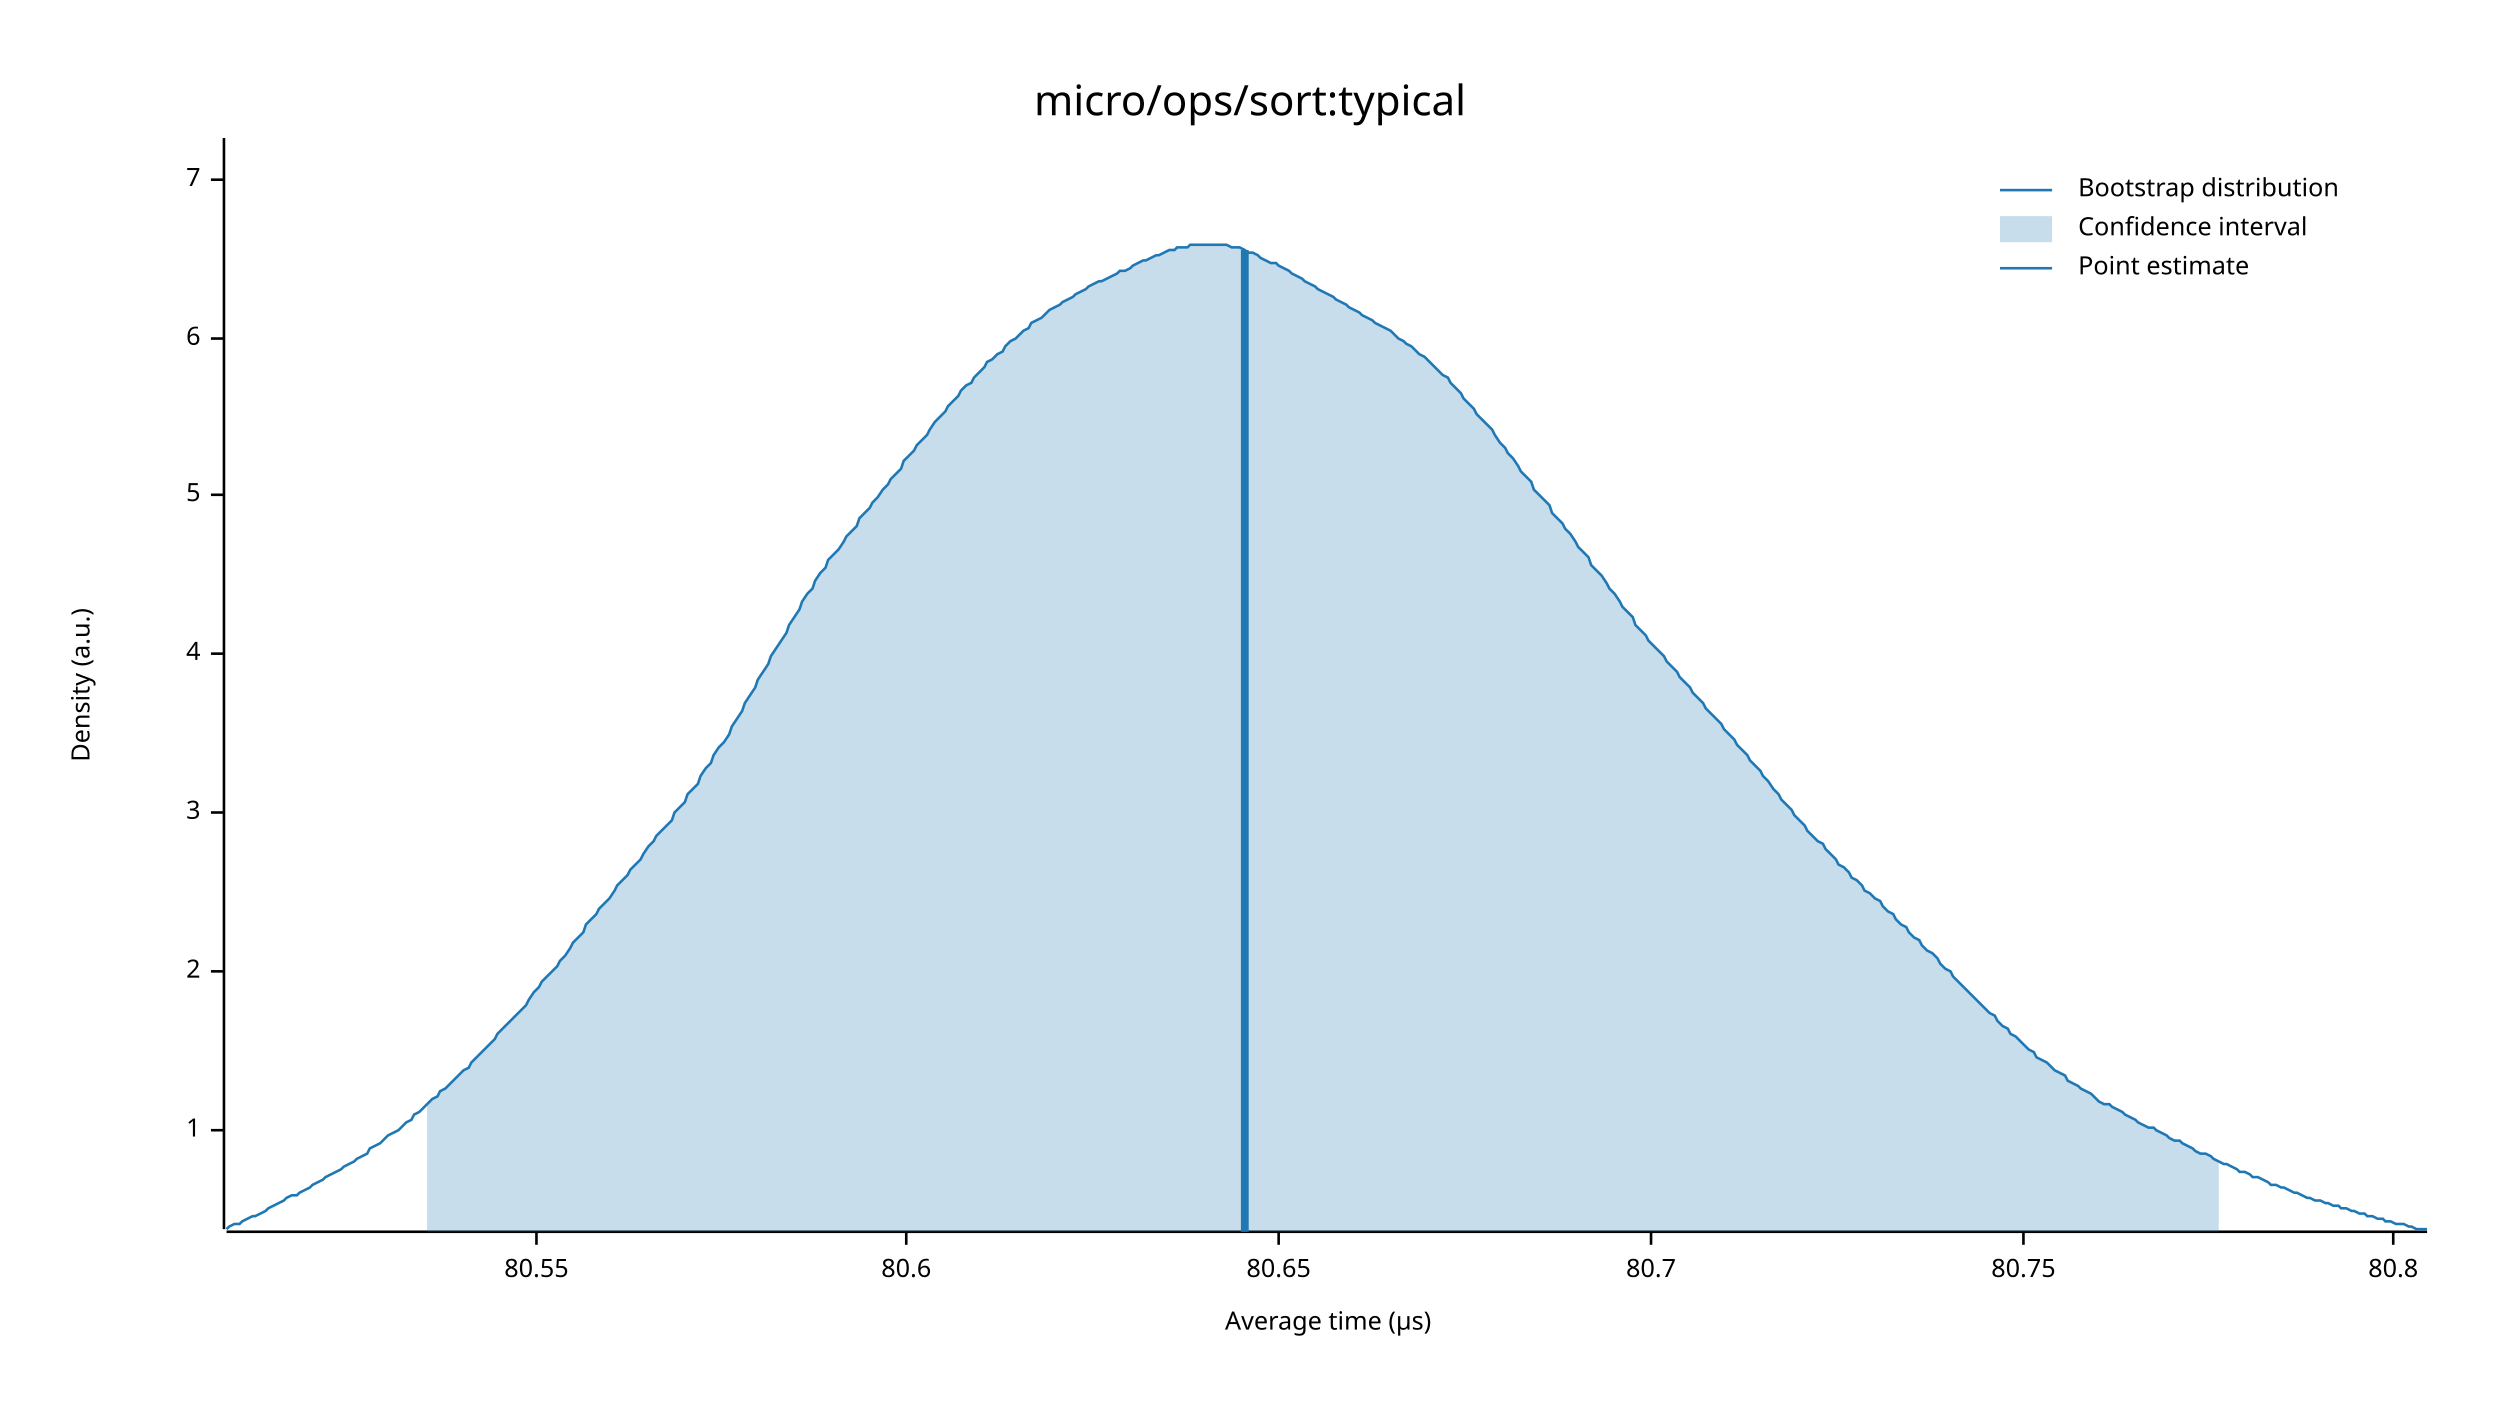
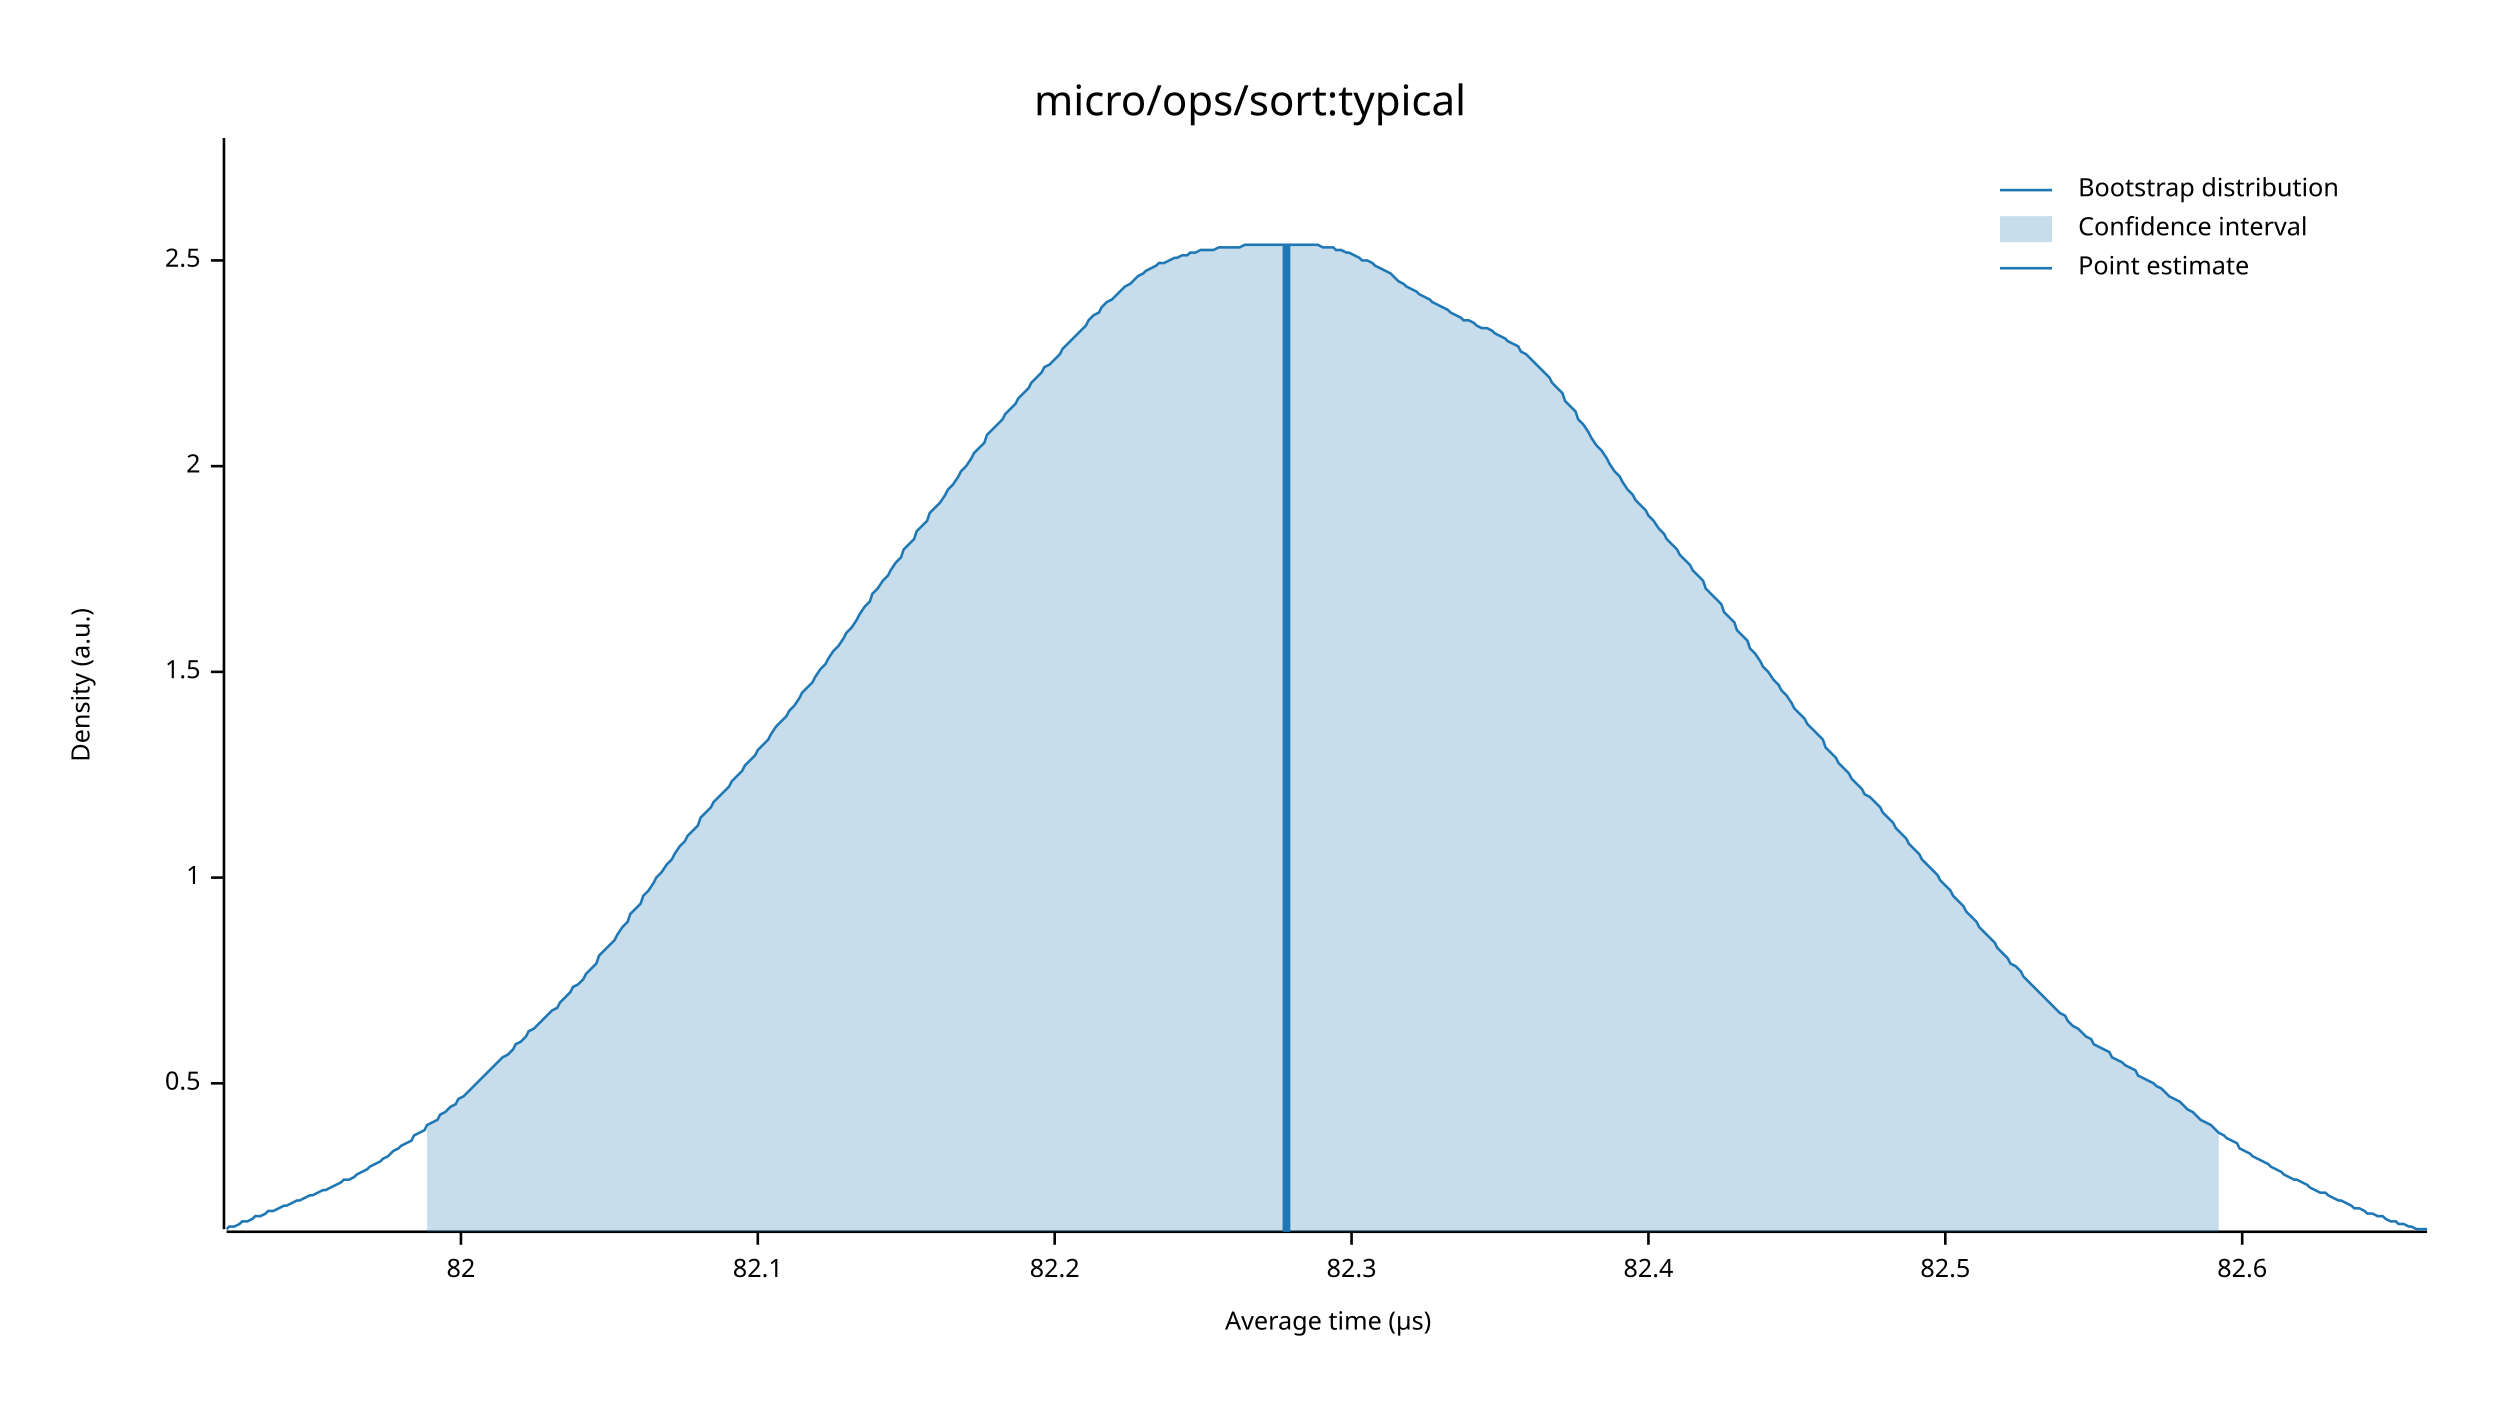
<svg xmlns="http://www.w3.org/2000/svg" width="960" height="540" viewBox="0 0 960 540">
  <text x="480" y="32" dy="0.76em" text-anchor="middle" font-family="sans-serif" font-size="16.129" opacity="1" fill="#000000">
micro/ops/sort:typical
</text>
  <text x="27" y="263" dy="0.76em" text-anchor="middle" font-family="sans-serif" font-size="9.677" opacity="1" fill="#000000" transform="rotate(270, 27, 263)">
Density (a.u.)
</text>
  <text x="510" y="513" dy="-0.5ex" text-anchor="middle" font-family="sans-serif" font-size="9.677" opacity="1" fill="#000000">
Average time (µs)
</text>
  <polyline fill="none" opacity="1" stroke="#000000" stroke-width="1" points="86,53 86,472 " />
-   <text x="77" y="434" dy="0.5ex" text-anchor="end" font-family="sans-serif" font-size="9.677" opacity="1" fill="#000000">
+   <text x="77" y="416" dy="0.5ex" text-anchor="end" font-family="sans-serif" font-size="9.677" opacity="1" fill="#000000">
+ 0.5
+ </text>
+   <polyline fill="none" opacity="1" stroke="#000000" stroke-width="1" points="81,416 86,416 " />
+   <text x="77" y="337" dy="0.5ex" text-anchor="end" font-family="sans-serif" font-size="9.677" opacity="1" fill="#000000">
1
</text>
-   <polyline fill="none" opacity="1" stroke="#000000" stroke-width="1" points="81,434 86,434 " />
-   <text x="77" y="373" dy="0.5ex" text-anchor="end" font-family="sans-serif" font-size="9.677" opacity="1" fill="#000000">
+   <polyline fill="none" opacity="1" stroke="#000000" stroke-width="1" points="81,337 86,337 " />
+   <text x="77" y="258" dy="0.5ex" text-anchor="end" font-family="sans-serif" font-size="9.677" opacity="1" fill="#000000">
+ 1.5
+ </text>
+   <polyline fill="none" opacity="1" stroke="#000000" stroke-width="1" points="81,258 86,258 " />
+   <text x="77" y="179" dy="0.5ex" text-anchor="end" font-family="sans-serif" font-size="9.677" opacity="1" fill="#000000">
2
</text>
-   <polyline fill="none" opacity="1" stroke="#000000" stroke-width="1" points="81,373 86,373 " />
-   <text x="77" y="312" dy="0.5ex" text-anchor="end" font-family="sans-serif" font-size="9.677" opacity="1" fill="#000000">
- 3
+   <polyline fill="none" opacity="1" stroke="#000000" stroke-width="1" points="81,179 86,179 " />
+   <text x="77" y="100" dy="0.5ex" text-anchor="end" font-family="sans-serif" font-size="9.677" opacity="1" fill="#000000">
+ 2.5
</text>
-   <polyline fill="none" opacity="1" stroke="#000000" stroke-width="1" points="81,312 86,312 " />
-   <text x="77" y="251" dy="0.5ex" text-anchor="end" font-family="sans-serif" font-size="9.677" opacity="1" fill="#000000">
- 4
+   <polyline fill="none" opacity="1" stroke="#000000" stroke-width="1" points="81,100 86,100 " />
+   <polyline fill="none" opacity="1" stroke="#000000" stroke-width="1" points="87,473 932,473 " />
+   <text x="177" y="483" dy="0.76em" text-anchor="middle" font-family="sans-serif" font-size="9.677" opacity="1" fill="#000000">
+ 82
</text>
-   <polyline fill="none" opacity="1" stroke="#000000" stroke-width="1" points="81,251 86,251 " />
-   <text x="77" y="190" dy="0.5ex" text-anchor="end" font-family="sans-serif" font-size="9.677" opacity="1" fill="#000000">
- 5
+   <polyline fill="none" opacity="1" stroke="#000000" stroke-width="1" points="177,473 177,478 " />
+   <text x="291" y="483" dy="0.76em" text-anchor="middle" font-family="sans-serif" font-size="9.677" opacity="1" fill="#000000">
+ 82.1
</text>
-   <polyline fill="none" opacity="1" stroke="#000000" stroke-width="1" points="81,190 86,190 " />
-   <text x="77" y="130" dy="0.5ex" text-anchor="end" font-family="sans-serif" font-size="9.677" opacity="1" fill="#000000">
- 6
+   <polyline fill="none" opacity="1" stroke="#000000" stroke-width="1" points="291,473 291,478 " />
+   <text x="405" y="483" dy="0.76em" text-anchor="middle" font-family="sans-serif" font-size="9.677" opacity="1" fill="#000000">
+ 82.2
</text>
-   <polyline fill="none" opacity="1" stroke="#000000" stroke-width="1" points="81,130 86,130 " />
-   <text x="77" y="69" dy="0.5ex" text-anchor="end" font-family="sans-serif" font-size="9.677" opacity="1" fill="#000000">
- 7
+   <polyline fill="none" opacity="1" stroke="#000000" stroke-width="1" points="405,473 405,478 " />
+   <text x="519" y="483" dy="0.76em" text-anchor="middle" font-family="sans-serif" font-size="9.677" opacity="1" fill="#000000">
+ 82.3
</text>
-   <polyline fill="none" opacity="1" stroke="#000000" stroke-width="1" points="81,69 86,69 " />
-   <polyline fill="none" opacity="1" stroke="#000000" stroke-width="1" points="87,473 932,473 " />
-   <text x="206" y="483" dy="0.76em" text-anchor="middle" font-family="sans-serif" font-size="9.677" opacity="1" fill="#000000">
- 80.55
+   <polyline fill="none" opacity="1" stroke="#000000" stroke-width="1" points="519,473 519,478 " />
+   <text x="633" y="483" dy="0.76em" text-anchor="middle" font-family="sans-serif" font-size="9.677" opacity="1" fill="#000000">
+ 82.4
</text>
-   <polyline fill="none" opacity="1" stroke="#000000" stroke-width="1" points="206,473 206,478 " />
-   <text x="348" y="483" dy="0.76em" text-anchor="middle" font-family="sans-serif" font-size="9.677" opacity="1" fill="#000000">
- 80.6
+   <polyline fill="none" opacity="1" stroke="#000000" stroke-width="1" points="633,473 633,478 " />
+   <text x="747" y="483" dy="0.76em" text-anchor="middle" font-family="sans-serif" font-size="9.677" opacity="1" fill="#000000">
+ 82.5
</text>
-   <polyline fill="none" opacity="1" stroke="#000000" stroke-width="1" points="348,473 348,478 " />
-   <text x="491" y="483" dy="0.76em" text-anchor="middle" font-family="sans-serif" font-size="9.677" opacity="1" fill="#000000">
- 80.65
+   <polyline fill="none" opacity="1" stroke="#000000" stroke-width="1" points="747,473 747,478 " />
+   <text x="861" y="483" dy="0.76em" text-anchor="middle" font-family="sans-serif" font-size="9.677" opacity="1" fill="#000000">
+ 82.6
</text>
-   <polyline fill="none" opacity="1" stroke="#000000" stroke-width="1" points="491,473 491,478 " />
-   <text x="634" y="483" dy="0.76em" text-anchor="middle" font-family="sans-serif" font-size="9.677" opacity="1" fill="#000000">
- 80.7
- </text>
-   <polyline fill="none" opacity="1" stroke="#000000" stroke-width="1" points="634,473 634,478 " />
-   <text x="777" y="483" dy="0.76em" text-anchor="middle" font-family="sans-serif" font-size="9.677" opacity="1" fill="#000000">
- 80.75
- </text>
-   <polyline fill="none" opacity="1" stroke="#000000" stroke-width="1" points="777,473 777,478 " />
-   <text x="919" y="483" dy="0.76em" text-anchor="middle" font-family="sans-serif" font-size="9.677" opacity="1" fill="#000000">
- 80.8
- </text>
-   <polyline fill="none" opacity="1" stroke="#000000" stroke-width="1" points="919,473 919,478 " />
-   <polyline fill="none" opacity="1" stroke="#1F78B4" stroke-width="1" points="87,472 88,471 90,470 92,470 93,469 95,468 97,467 98,467 100,466 102,465 103,464 105,463 107,462 109,461 110,460 112,459 114,459 115,458 117,457 119,456 120,455 122,454 124,453 125,452 127,451 129,450 131,449 132,448 134,447 136,446 137,445 139,444 141,443 142,441 144,440 146,439 147,438 149,436 151,435 153,434 154,433 156,431 158,430 159,428 161,427 163,425 164,424 166,422 168,421 169,419 171,418 173,416 175,414 176,413 178,411 180,410 181,408 183,406 185,404 186,403 188,401 190,399 191,397 193,395 195,393 197,391 198,390 200,388 202,386 203,384 205,381 207,379 208,377 210,375 212,373 214,371 215,369 217,367 219,364 220,362 222,360 224,358 225,355 227,353 229,351 230,349 232,347 234,345 236,342 237,340 239,338 241,336 242,334 244,332 246,330 247,328 249,325 251,323 252,321 254,319 256,317 258,315 259,312 261,310 263,308 264,305 266,303 268,301 269,298 271,295 273,293 274,290 276,287 278,285 280,282 281,279 283,276 285,273 286,270 288,267 290,264 291,261 293,258 295,255 296,252 298,249 300,246 302,243 303,240 305,237 307,234 308,231 310,228 312,226 313,223 315,220 317,218 318,215 320,213 322,211 324,208 325,206 327,204 329,202 330,199 332,197 334,195 335,193 337,191 339,188 341,186 342,184 344,182 346,180 347,177 349,175 351,173 352,171 354,169 356,167 357,165 359,162 361,160 363,158 364,156 366,154 368,152 369,150 371,148 373,147 374,145 376,143 378,141 379,139 381,138 383,136 385,135 386,133 388,131 390,130 391,129 393,127 395,126 396,124 398,123 400,122 401,121 403,119 405,118 407,117 408,116 410,115 412,114 413,113 415,112 417,111 418,110 420,109 422,108 423,108 425,107 427,106 429,105 430,104 432,104 434,103 435,102 437,101 439,100 440,100 442,99 444,98 445,98 447,97 449,96 451,96 452,95 454,95 456,95 457,94 459,94 461,94 462,94 464,94 466,94 468,94 469,94 471,94 473,95 474,95 476,95 478,96 479,97 481,97 483,98 484,99 486,100 488,101 490,101 491,102 493,103 495,104 496,105 498,106 500,107 501,108 503,109 505,110 506,111 508,112 510,113 512,114 513,115 515,116 517,117 518,118 520,119 522,120 523,121 525,122 527,123 528,124 530,125 532,126 534,127 535,128 537,130 539,131 540,132 542,133 544,135 545,136 547,137 549,139 550,140 552,142 554,144 556,145 557,147 559,149 561,151 562,153 564,155 566,157 567,159 569,161 571,163 573,165 574,167 576,170 578,172 579,174 581,176 583,179 584,181 586,183 588,185 589,188 591,190 593,192 595,194 596,197 598,199 600,201 601,203 603,205 605,208 606,210 608,212 610,214 611,217 613,219 615,221 617,224 618,226 620,228 622,231 623,233 625,235 627,237 628,240 630,242 632,244 633,246 635,248 637,250 639,252 640,254 642,256 644,258 645,260 647,262 649,264 650,266 652,268 654,270 655,272 657,274 659,276 661,278 662,280 664,282 666,284 667,286 669,288 671,290 672,292 674,294 676,296 677,298 679,300 681,303 683,305 684,307 686,309 688,311 689,313 691,315 693,317 694,319 696,321 698,323 700,324 701,326 703,328 705,330 706,332 708,333 710,335 711,337 713,338 715,340 716,342 718,343 720,345 722,346 723,348 725,350 727,351 728,353 730,355 732,356 733,358 735,360 737,361 738,363 740,365 742,366 744,368 745,370 747,372 749,373 750,375 752,377 754,379 755,380 757,382 759,384 760,385 762,387 764,389 766,390 767,392 769,394 771,395 772,397 774,398 776,400 777,401 779,403 781,404 782,406 784,407 786,408 788,410 789,411 791,412 793,413 794,415 796,416 798,417 799,418 801,419 803,420 804,421 806,423 808,424 810,424 811,425 813,426 815,427 816,428 818,429 820,430 821,431 823,432 825,433 827,433 828,434 830,435 832,436 833,437 835,438 837,438 838,439 840,440 842,441 843,442 845,443 847,443 849,444 850,445 852,446 854,447 855,447 857,448 859,449 860,450 862,450 864,451 865,452 867,452 869,453 871,454 872,455 874,455 876,456 877,456 879,457 881,458 882,458 884,459 886,460 887,460 889,461 891,461 893,462 894,462 896,463 898,463 899,464 901,464 903,465 904,465 906,466 908,466 909,467 911,467 913,468 915,468 916,469 918,469 920,470 921,470 923,470 925,471 926,471 928,472 930,472 932,472 " />
-   <polygon opacity="0.25" fill="#1F78B4" points="164,424 166,422 168,421 169,419 171,418 173,416 175,414 176,413 178,411 180,410 181,408 183,406 185,404 186,403 188,401 190,399 191,397 193,395 195,393 197,391 198,390 200,388 202,386 203,384 205,381 207,379 208,377 210,375 212,373 214,371 215,369 217,367 219,364 220,362 222,360 224,358 225,355 227,353 229,351 230,349 232,347 234,345 236,342 237,340 239,338 241,336 242,334 244,332 246,330 247,328 249,325 251,323 252,321 254,319 256,317 258,315 259,312 261,310 263,308 264,305 266,303 268,301 269,298 271,295 273,293 274,290 276,287 278,285 280,282 281,279 283,276 285,273 286,270 288,267 290,264 291,261 293,258 295,255 296,252 298,249 300,246 302,243 303,240 305,237 307,234 308,231 310,228 312,226 313,223 315,220 317,218 318,215 320,213 322,211 324,208 325,206 327,204 329,202 330,199 332,197 334,195 335,193 337,191 339,188 341,186 342,184 344,182 346,180 347,177 349,175 351,173 352,171 354,169 356,167 357,165 359,162 361,160 363,158 364,156 366,154 368,152 369,150 371,148 373,147 374,145 376,143 378,141 379,139 381,138 383,136 385,135 386,133 388,131 390,130 391,129 393,127 395,126 396,124 398,123 400,122 401,121 403,119 405,118 407,117 408,116 410,115 412,114 413,113 415,112 417,111 418,110 420,109 422,108 423,108 425,107 427,106 429,105 430,104 432,104 434,103 435,102 437,101 439,100 440,100 442,99 444,98 445,98 447,97 449,96 451,96 452,95 454,95 456,95 457,94 459,94 461,94 462,94 464,94 466,94 468,94 469,94 471,94 473,95 474,95 476,95 478,96 479,97 481,97 483,98 484,99 486,100 488,101 490,101 491,102 493,103 495,104 496,105 498,106 500,107 501,108 503,109 505,110 506,111 508,112 510,113 512,114 513,115 515,116 517,117 518,118 520,119 522,120 523,121 525,122 527,123 528,124 530,125 532,126 534,127 535,128 537,130 539,131 540,132 542,133 544,135 545,136 547,137 549,139 550,140 552,142 554,144 556,145 557,147 559,149 561,151 562,153 564,155 566,157 567,159 569,161 571,163 573,165 574,167 576,170 578,172 579,174 581,176 583,179 584,181 586,183 588,185 589,188 591,190 593,192 595,194 596,197 598,199 600,201 601,203 603,205 605,208 606,210 608,212 610,214 611,217 613,219 615,221 617,224 618,226 620,228 622,231 623,233 625,235 627,237 628,240 630,242 632,244 633,246 635,248 637,250 639,252 640,254 642,256 644,258 645,260 647,262 649,264 650,266 652,268 654,270 655,272 657,274 659,276 661,278 662,280 664,282 666,284 667,286 669,288 671,290 672,292 674,294 676,296 677,298 679,300 681,303 683,305 684,307 686,309 688,311 689,313 691,315 693,317 694,319 696,321 698,323 700,324 701,326 703,328 705,330 706,332 708,333 710,335 711,337 713,338 715,340 716,342 718,343 720,345 722,346 723,348 725,350 727,351 728,353 730,355 732,356 733,358 735,360 737,361 738,363 740,365 742,366 744,368 745,370 747,372 749,373 750,375 752,377 754,379 755,380 757,382 759,384 760,385 762,387 764,389 766,390 767,392 769,394 771,395 772,397 774,398 776,400 777,401 779,403 781,404 782,406 784,407 786,408 788,410 789,411 791,412 793,413 794,415 796,416 798,417 799,418 801,419 803,420 804,421 806,423 808,424 810,424 811,425 813,426 815,427 816,428 818,429 820,430 821,431 823,432 825,433 827,433 828,434 830,435 832,436 833,437 835,438 837,438 838,439 840,440 842,441 843,442 845,443 847,443 849,444 850,445 852,446 852,473 164,473 " />
-   <polyline fill="none" opacity="1" stroke="#1F78B4" stroke-width="3" points="478,473 478,96 " />
+   <polyline fill="none" opacity="1" stroke="#000000" stroke-width="1" points="861,473 861,478 " />
+   <polyline fill="none" opacity="1" stroke="#1F78B4" stroke-width="1" points="87,472 88,471 90,471 92,470 93,469 95,469 97,468 98,467 100,467 102,466 103,465 105,465 107,464 109,463 110,463 112,462 114,461 115,461 117,460 119,459 120,459 122,458 124,457 125,457 127,456 129,455 131,454 132,453 134,453 136,452 137,451 139,450 141,449 142,448 144,447 146,446 147,445 149,444 151,442 153,441 154,440 156,439 158,438 159,436 161,435 163,434 164,432 166,431 168,430 169,428 171,427 173,425 175,424 176,422 178,421 180,419 181,418 183,416 185,414 186,413 188,411 190,409 191,408 193,406 195,405 197,403 198,401 200,400 202,398 203,396 205,395 207,393 208,392 210,390 212,388 214,387 215,385 217,383 219,381 220,379 222,378 224,376 225,374 227,372 229,370 230,367 232,365 234,363 236,361 237,359 239,356 241,354 242,351 244,349 246,347 247,344 249,342 251,339 252,337 254,335 256,332 258,330 259,328 261,325 263,323 264,321 266,319 268,317 269,314 271,312 273,310 274,308 276,306 278,304 280,302 281,300 283,298 285,296 286,294 288,292 290,290 291,288 293,286 295,284 296,282 298,279 300,277 302,275 303,273 305,271 307,268 308,266 310,264 312,262 313,260 315,257 317,255 318,253 320,250 322,248 324,245 325,243 327,241 329,238 330,236 332,233 334,231 335,228 337,226 339,223 341,221 342,219 344,216 346,214 347,211 349,209 351,207 352,204 354,202 356,200 357,197 359,195 361,193 363,190 364,188 366,186 368,183 369,181 371,179 373,176 374,174 376,172 378,170 379,167 381,165 383,163 385,161 386,159 388,157 390,155 391,153 393,151 395,149 396,147 398,145 400,143 401,141 403,140 405,138 407,136 408,134 410,132 412,130 413,129 415,127 417,125 418,123 420,121 422,120 423,118 425,116 427,115 429,113 430,112 432,110 434,109 435,108 437,106 439,105 440,104 442,103 444,102 445,101 447,101 449,100 451,99 452,99 454,98 456,98 457,97 459,97 461,96 462,96 464,96 466,96 468,95 469,95 471,95 473,95 474,95 476,95 478,94 479,94 481,94 483,94 484,94 486,94 488,94 490,94 491,94 493,94 495,94 496,94 498,94 500,94 501,94 503,94 505,94 506,94 508,95 510,95 512,95 513,96 515,96 517,97 518,97 520,98 522,99 523,100 525,100 527,101 528,102 530,103 532,104 534,105 535,106 537,108 539,109 540,110 542,111 544,112 545,113 547,114 549,115 550,116 552,117 554,118 556,119 557,120 559,121 561,122 562,123 564,123 566,124 567,125 569,126 571,126 573,127 574,128 576,129 578,130 579,131 581,132 583,133 584,135 586,136 588,138 589,139 591,141 593,143 595,145 596,147 598,149 600,151 601,154 603,156 605,158 606,161 608,163 610,166 611,168 613,171 615,173 617,176 618,178 620,181 622,183 623,185 625,188 627,190 628,192 630,194 632,196 633,198 635,200 637,203 639,205 640,207 642,209 644,211 645,213 647,215 649,217 650,219 652,221 654,223 655,226 657,228 659,230 661,232 662,235 664,237 666,239 667,242 669,244 671,246 672,249 674,251 676,254 677,256 679,258 681,261 683,263 684,265 686,267 688,270 689,272 691,274 693,276 694,278 696,280 698,282 700,284 701,287 703,289 705,291 706,293 708,295 710,297 711,299 713,301 715,303 716,305 718,306 720,308 722,310 723,312 725,314 727,316 728,318 730,320 732,322 733,324 735,326 737,328 738,330 740,332 742,334 744,336 745,338 747,340 749,342 750,344 752,346 754,348 755,350 757,352 759,354 760,356 762,358 764,360 766,362 767,364 769,366 771,368 772,370 774,371 776,373 777,375 779,377 781,379 782,380 784,382 786,384 788,386 789,387 791,389 793,390 794,392 796,394 798,395 799,396 801,398 803,399 804,401 806,402 808,403 810,404 811,406 813,407 815,408 816,409 818,410 820,411 821,413 823,414 825,415 827,416 828,417 830,418 832,420 833,421 835,422 837,423 838,424 840,426 842,427 843,428 845,430 847,431 849,432 850,433 852,435 854,436 855,437 857,438 859,439 860,441 862,442 864,443 865,444 867,445 869,446 871,447 872,448 874,449 876,450 877,451 879,452 881,453 882,453 884,454 886,455 887,456 889,457 891,458 893,458 894,459 896,460 898,461 899,461 901,462 903,463 904,464 906,464 908,465 909,466 911,466 913,467 915,467 916,468 918,469 920,469 921,470 923,470 925,471 926,471 928,472 930,472 932,472 " />
+   <polygon opacity="0.25" fill="#1F78B4" points="164,432 166,431 168,430 169,428 171,427 173,425 175,424 176,422 178,421 180,419 181,418 183,416 185,414 186,413 188,411 190,409 191,408 193,406 195,405 197,403 198,401 200,400 202,398 203,396 205,395 207,393 208,392 210,390 212,388 214,387 215,385 217,383 219,381 220,379 222,378 224,376 225,374 227,372 229,370 230,367 232,365 234,363 236,361 237,359 239,356 241,354 242,351 244,349 246,347 247,344 249,342 251,339 252,337 254,335 256,332 258,330 259,328 261,325 263,323 264,321 266,319 268,317 269,314 271,312 273,310 274,308 276,306 278,304 280,302 281,300 283,298 285,296 286,294 288,292 290,290 291,288 293,286 295,284 296,282 298,279 300,277 302,275 303,273 305,271 307,268 308,266 310,264 312,262 313,260 315,257 317,255 318,253 320,250 322,248 324,245 325,243 327,241 329,238 330,236 332,233 334,231 335,228 337,226 339,223 341,221 342,219 344,216 346,214 347,211 349,209 351,207 352,204 354,202 356,200 357,197 359,195 361,193 363,190 364,188 366,186 368,183 369,181 371,179 373,176 374,174 376,172 378,170 379,167 381,165 383,163 385,161 386,159 388,157 390,155 391,153 393,151 395,149 396,147 398,145 400,143 401,141 403,140 405,138 407,136 408,134 410,132 412,130 413,129 415,127 417,125 418,123 420,121 422,120 423,118 425,116 427,115 429,113 430,112 432,110 434,109 435,108 437,106 439,105 440,104 442,103 444,102 445,101 447,101 449,100 451,99 452,99 454,98 456,98 457,97 459,97 461,96 462,96 464,96 466,96 468,95 469,95 471,95 473,95 474,95 476,95 478,94 479,94 481,94 483,94 484,94 486,94 488,94 490,94 491,94 493,94 495,94 496,94 498,94 500,94 501,94 503,94 505,94 506,94 508,95 510,95 512,95 513,96 515,96 517,97 518,97 520,98 522,99 523,100 525,100 527,101 528,102 530,103 532,104 534,105 535,106 537,108 539,109 540,110 542,111 544,112 545,113 547,114 549,115 550,116 552,117 554,118 556,119 557,120 559,121 561,122 562,123 564,123 566,124 567,125 569,126 571,126 573,127 574,128 576,129 578,130 579,131 581,132 583,133 584,135 586,136 588,138 589,139 591,141 593,143 595,145 596,147 598,149 600,151 601,154 603,156 605,158 606,161 608,163 610,166 611,168 613,171 615,173 617,176 618,178 620,181 622,183 623,185 625,188 627,190 628,192 630,194 632,196 633,198 635,200 637,203 639,205 640,207 642,209 644,211 645,213 647,215 649,217 650,219 652,221 654,223 655,226 657,228 659,230 661,232 662,235 664,237 666,239 667,242 669,244 671,246 672,249 674,251 676,254 677,256 679,258 681,261 683,263 684,265 686,267 688,270 689,272 691,274 693,276 694,278 696,280 698,282 700,284 701,287 703,289 705,291 706,293 708,295 710,297 711,299 713,301 715,303 716,305 718,306 720,308 722,310 723,312 725,314 727,316 728,318 730,320 732,322 733,324 735,326 737,328 738,330 740,332 742,334 744,336 745,338 747,340 749,342 750,344 752,346 754,348 755,350 757,352 759,354 760,356 762,358 764,360 766,362 767,364 769,366 771,368 772,370 774,371 776,373 777,375 779,377 781,379 782,380 784,382 786,384 788,386 789,387 791,389 793,390 794,392 796,394 798,395 799,396 801,398 803,399 804,401 806,402 808,403 810,404 811,406 813,407 815,408 816,409 818,410 820,411 821,413 823,414 825,415 827,416 828,417 830,418 832,420 833,421 835,422 837,423 838,424 840,426 842,427 843,428 845,430 847,431 849,432 850,433 852,435 852,473 164,473 " />
+   <polyline fill="none" opacity="1" stroke="#1F78B4" stroke-width="3" points="494,473 494,94 " />
  <text x="798" y="68" dy="0.76em" text-anchor="start" font-family="sans-serif" font-size="9.677" opacity="1" fill="#000000">
Bootstrap distribution
</text>
  <text x="798" y="83" dy="0.76em" text-anchor="start" font-family="sans-serif" font-size="9.677" opacity="1" fill="#000000">
Confidence interval
</text>
  <text x="798" y="98" dy="0.76em" text-anchor="start" font-family="sans-serif" font-size="9.677" opacity="1" fill="#000000">
Point estimate
</text>
  <polyline fill="none" opacity="1" stroke="#1F78B4" stroke-width="1" points="768,73 788,73 " />
  <rect x="768" y="83" width="20" height="10" opacity="0.25" fill="#1F78B4" stroke="none" />
  <polyline fill="none" opacity="1" stroke="#1F78B4" stroke-width="1" points="768,103 788,103 " />
</svg>
